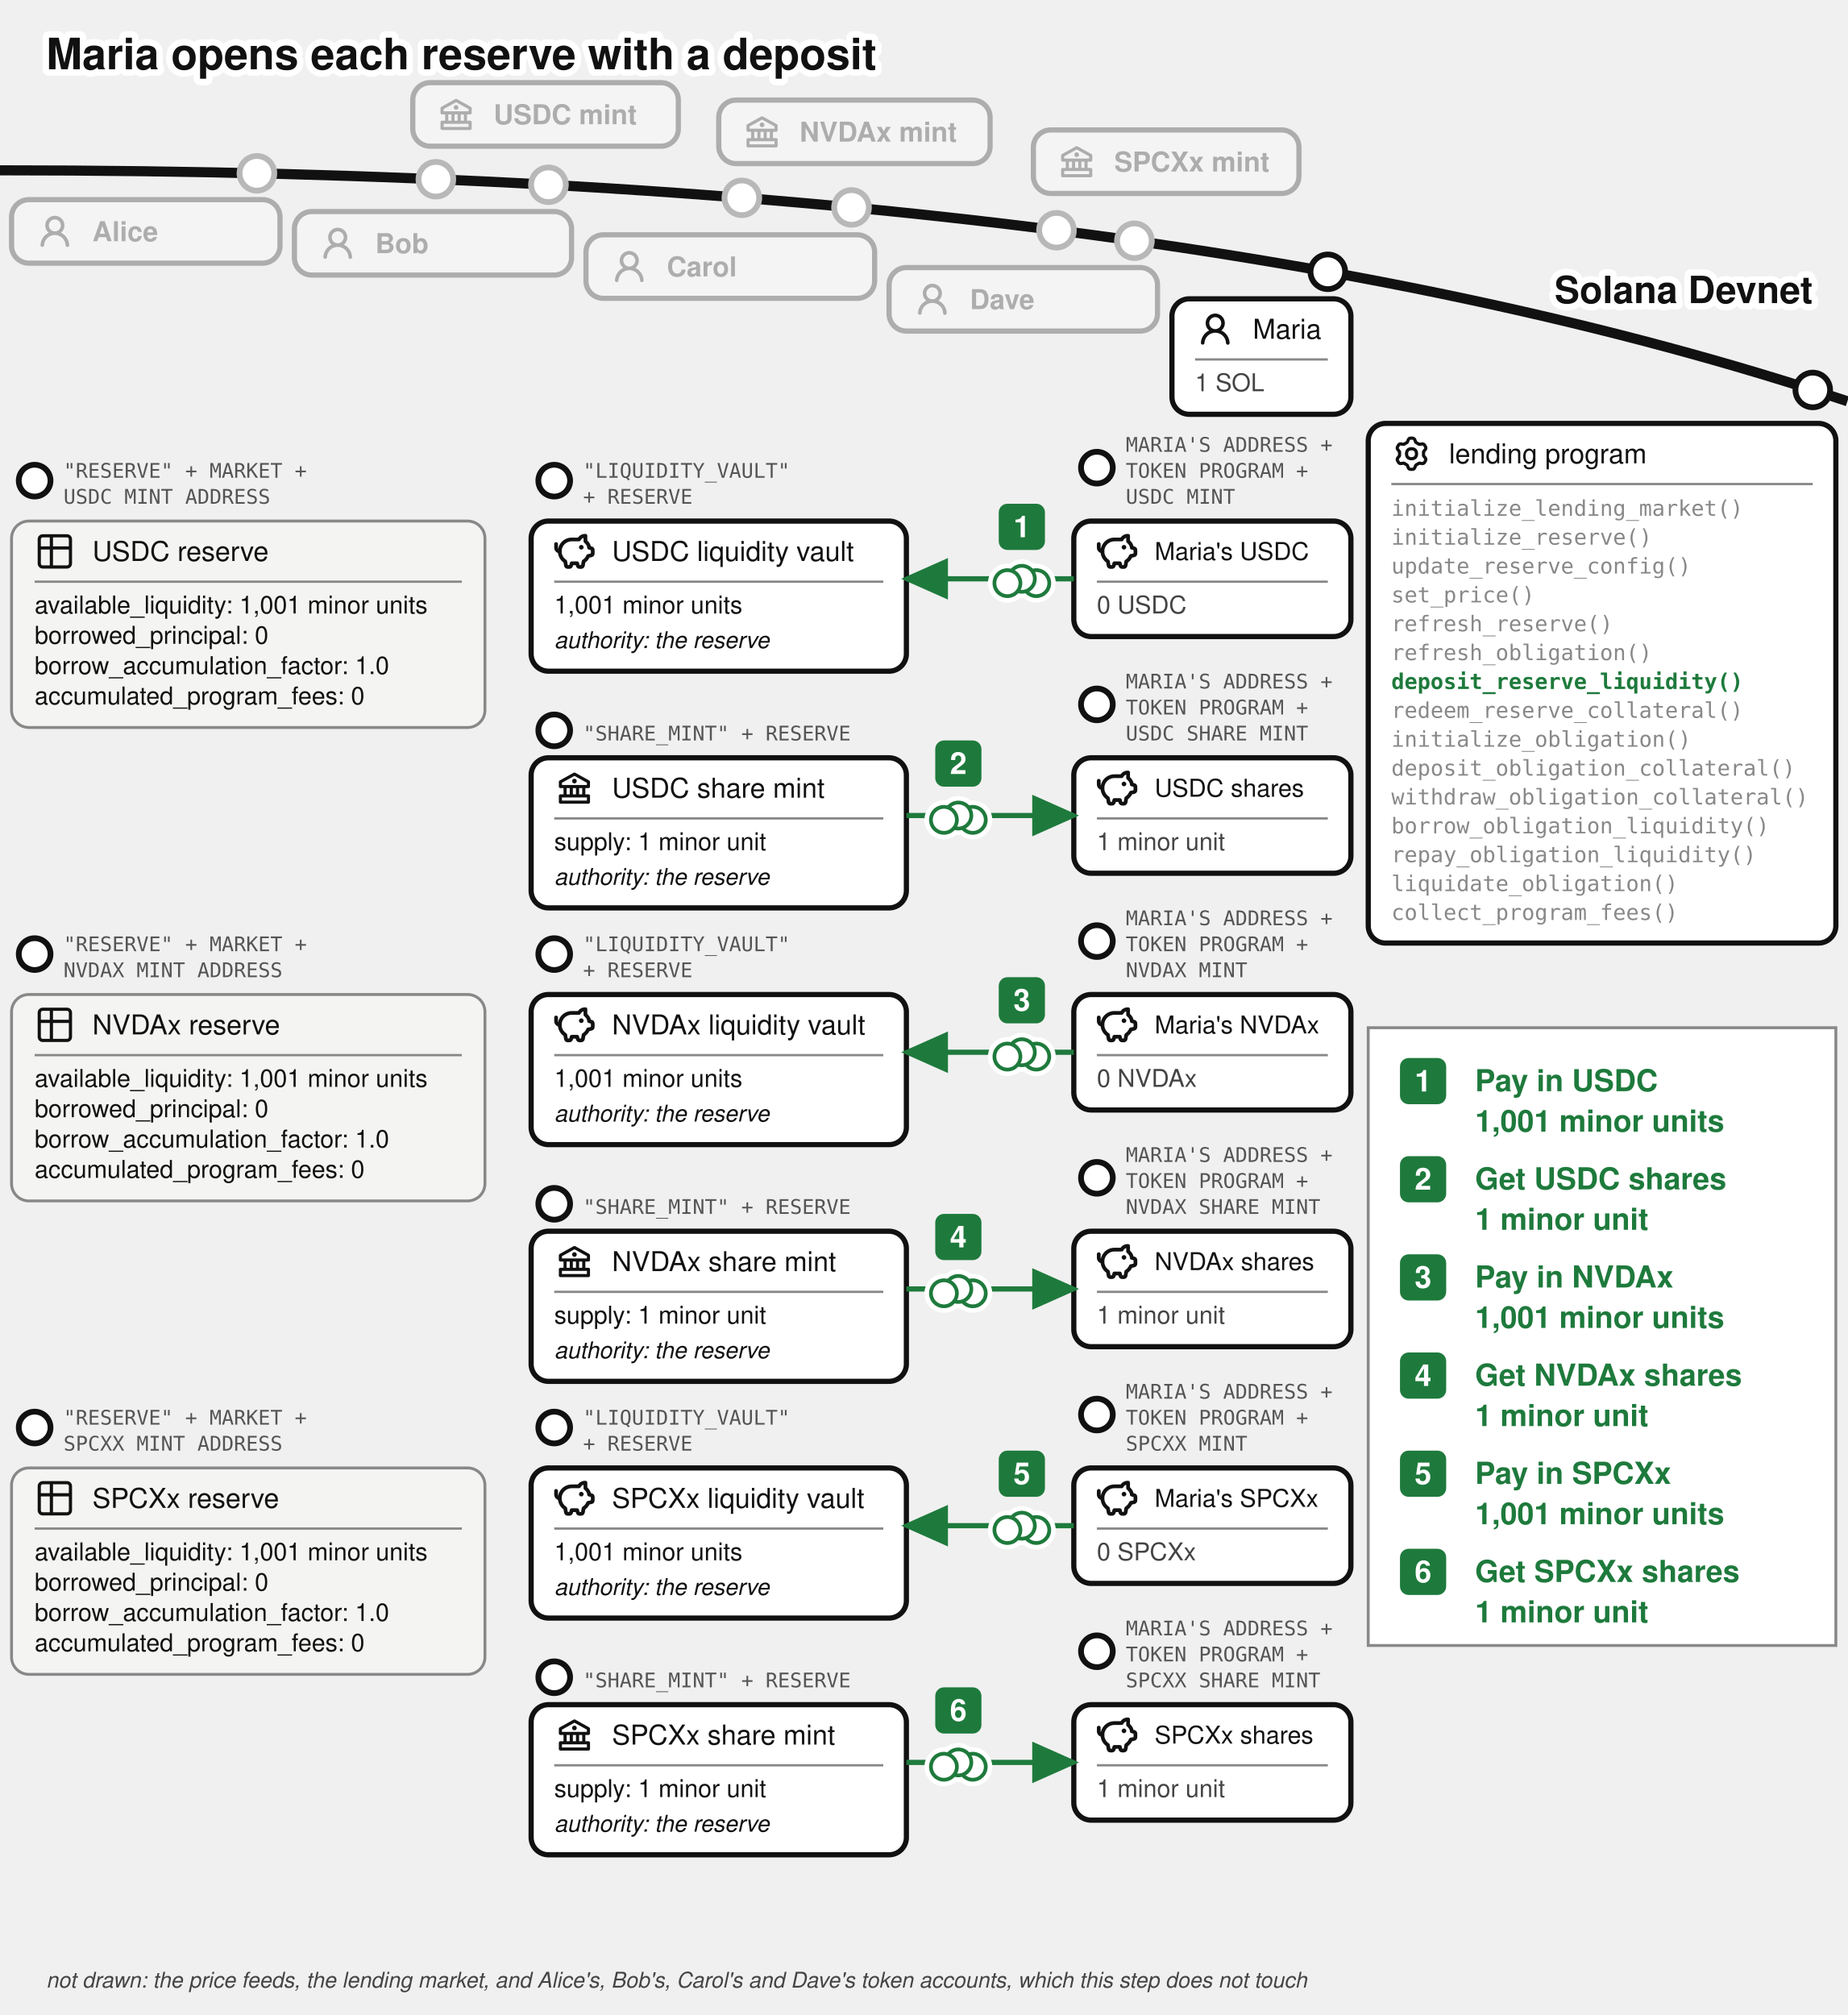
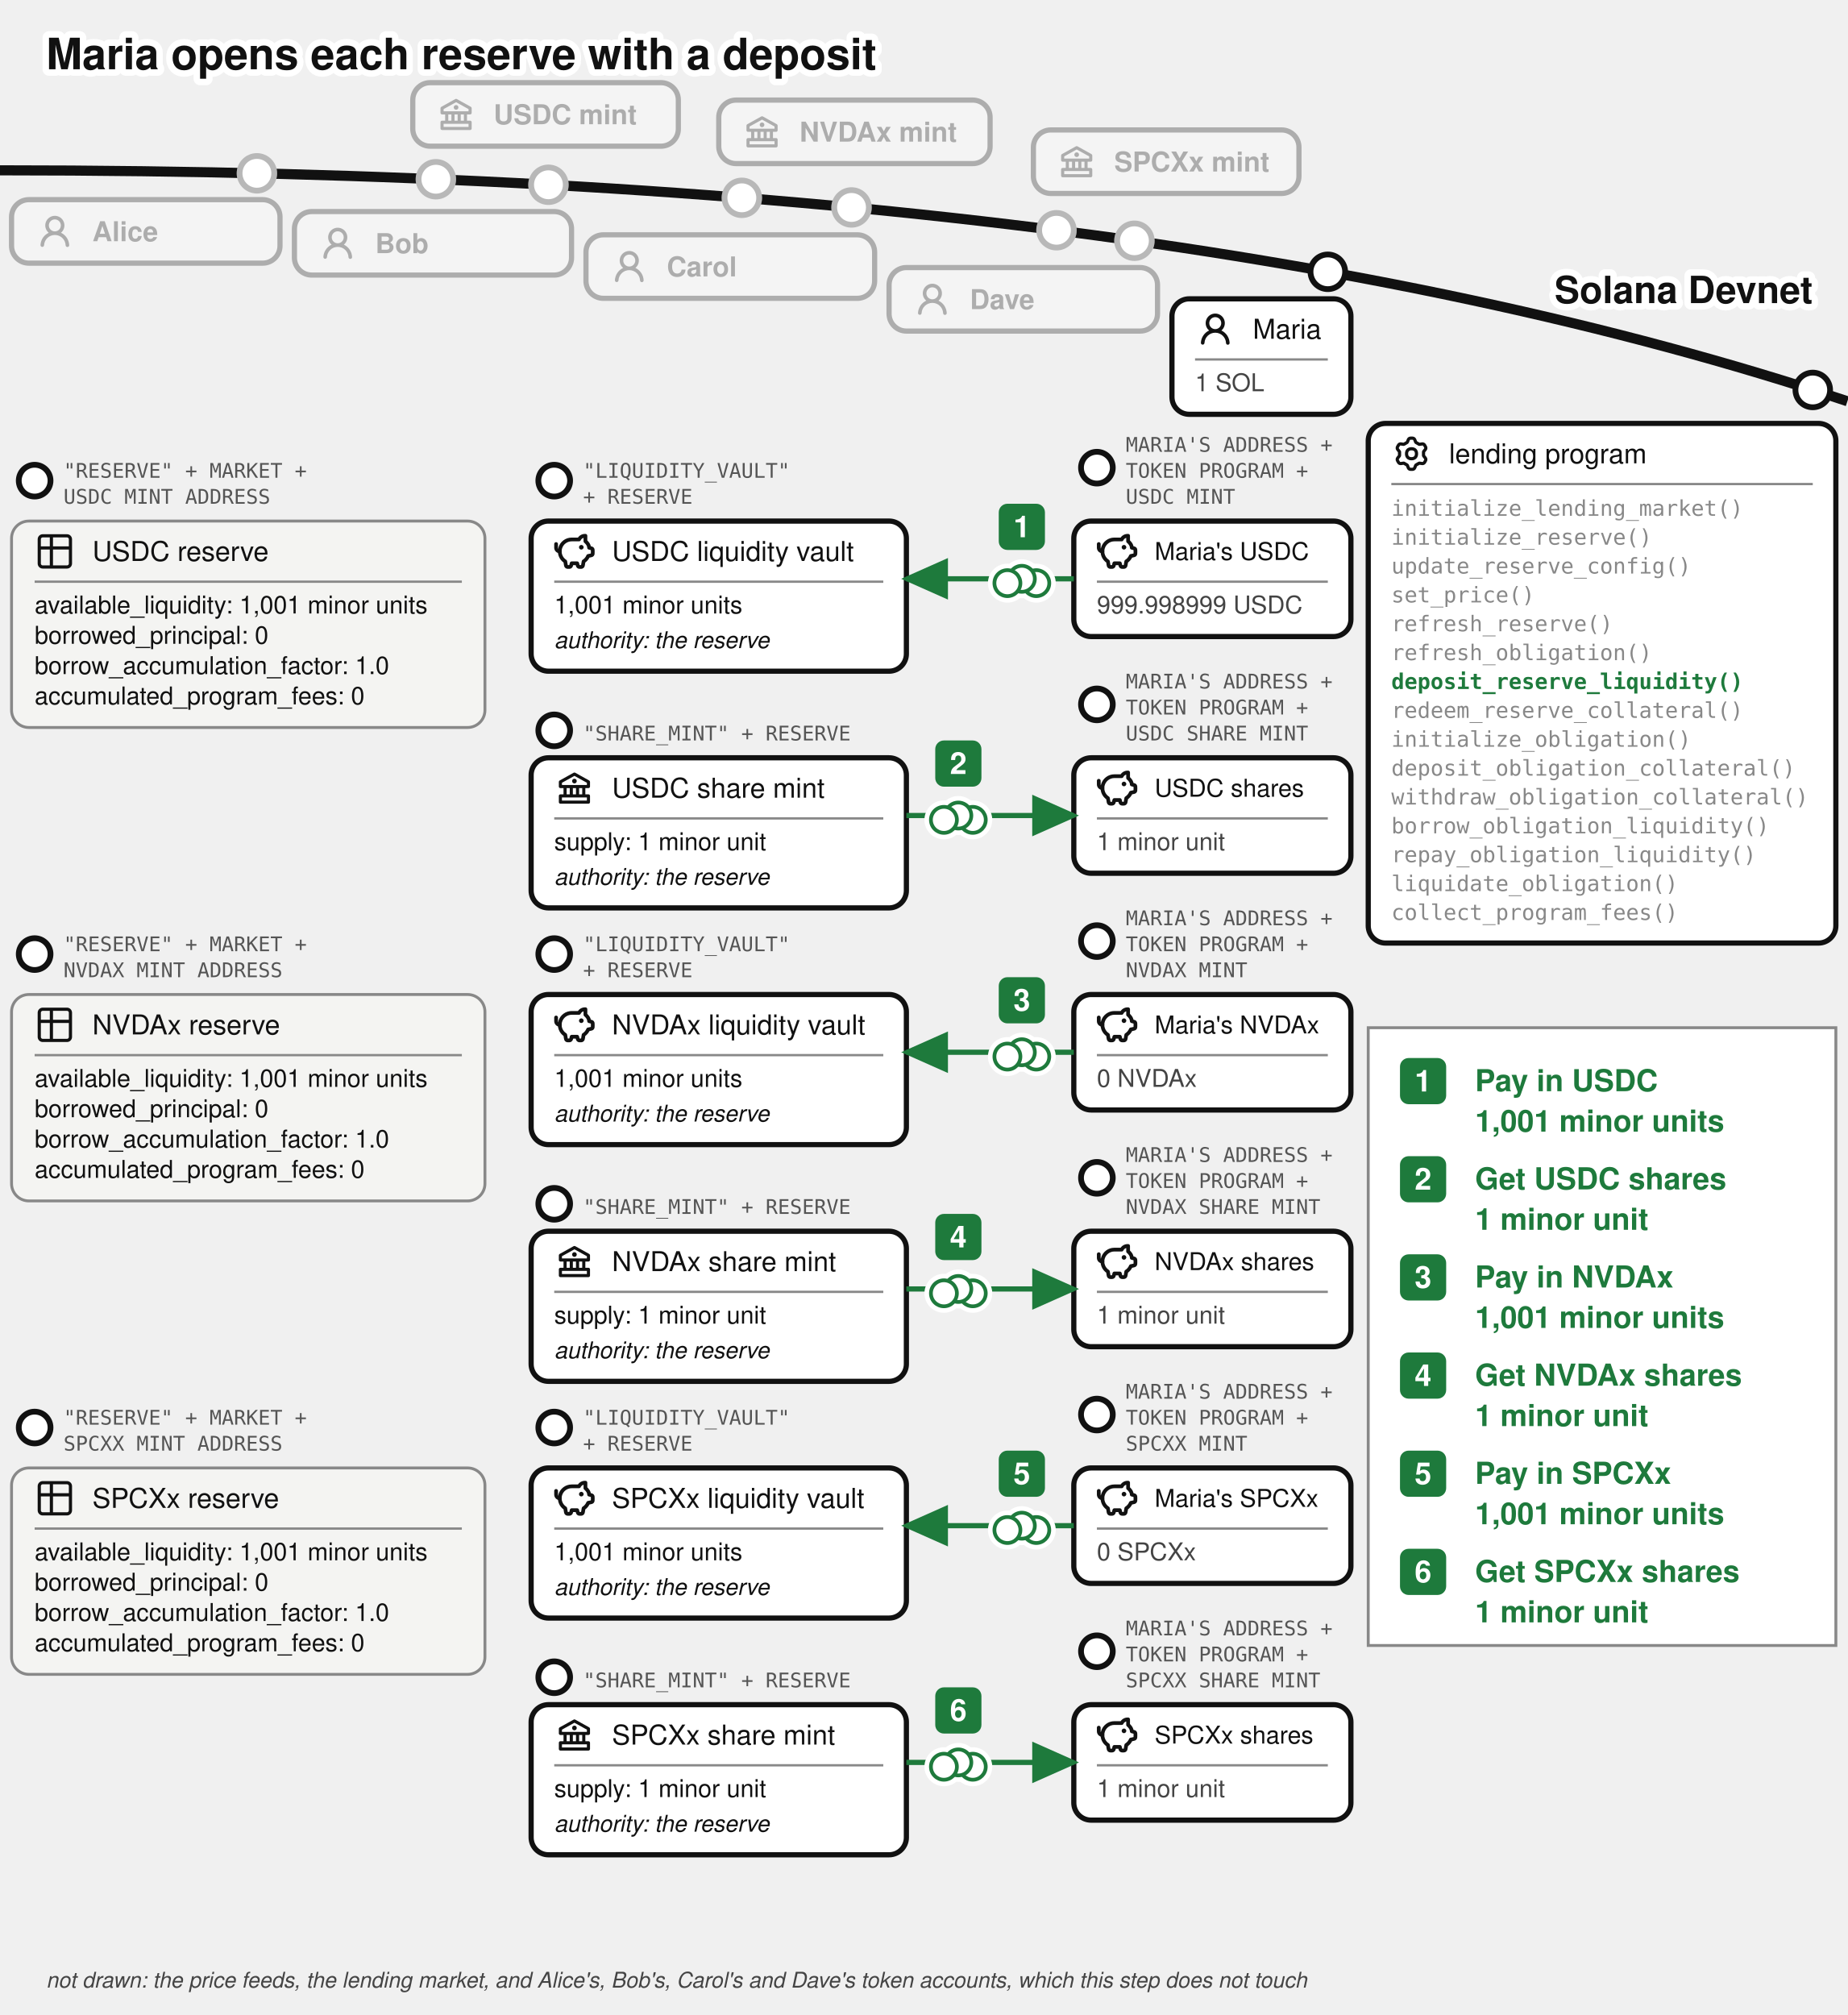
<svg xmlns="http://www.w3.org/2000/svg" viewBox="0 0 640 698" font-family="'Denim INK', Helvetica, Arial, sans-serif" fill="#111">
  <text stroke="#fff" stroke-width="4.5" paint-order="stroke" stroke-linejoin="round" x="16" y="24" font-size="15" font-weight="bold">Maria opens each reserve with a deposit</text>
  <g transform="translate(0,26)">
    <defs>
      <marker id="lend-open-arr" markerWidth="9" markerHeight="8" refX="8" refY="4" orient="auto">
        <path d="M0,0 L9,4 L0,8 z" fill="#1e7a3c" />
      </marker>
    </defs>
    <path d="M 0,33 Q 400,33 640,113" fill="none" stroke="#111" stroke-width="3.5" />
    <text stroke="#fff" stroke-width="4.5" paint-order="stroke" stroke-linejoin="round" x="628" y="79" font-size="13" font-weight="bold" text-anchor="end">Solana Devnet</text>
    <circle cx="151" cy="36.088" r="7" fill="#fff" />
    <g opacity="0.3">
      <circle cx="151" cy="36.088" r="6" fill="#fff" stroke="#111" stroke-width="2" />
      <rect x="143" y="2.638" width="92" height="22" rx="6" fill="#fff" stroke="#111" stroke-width="1.8" />
      <g transform="translate(151,6.63815)">
        <g transform="translate(0.52,0.519) scale(0.54)" fill="#111">
          <path d="m21.49 7.13l-9-5a.99.99 0 0 0-.97 0l-9.01 5C2.19 7.31 2 7.64 2 8v3c0 .55.45 1 1 1h2v4H3c-.55 0-1 .45-1 1v4c0 .55.45 1 1 1h18c.55 0 1-.45 1-1v-4c0-.55-.45-1-1-1h-2v-4h2c.55 0 1-.45 1-1V8a1 1 0 0 0-.51-.87M7 12h2v4H7zm6 0v4h-2v-4zm7 6v2H4v-2zm-3-2h-2v-4h2zm3-6H4V8.59l8-4.44l8 4.44z" />
          <path d="M12 6a1.5 1.5 0 1 0 0 3a1.5 1.5 0 1 0 0-3" />
        </g>
      </g>
      <text x="171" y="17.038" font-size="9.5" font-weight="bold">USDC mint</text>
    </g>
    <circle cx="257" cy="42.526" r="7" fill="#fff" />
    <g opacity="0.3">
      <circle cx="257" cy="42.526" r="6" fill="#fff" stroke="#111" stroke-width="2" />
      <rect x="249" y="8.668" width="94" height="22" rx="6" fill="#fff" stroke="#111" stroke-width="1.8" />
      <g transform="translate(257,12.6683)">
        <g transform="translate(0.52,0.519) scale(0.54)" fill="#111">
          <path d="m21.49 7.13l-9-5a.99.99 0 0 0-.97 0l-9.01 5C2.19 7.31 2 7.64 2 8v3c0 .55.45 1 1 1h2v4H3c-.55 0-1 .45-1 1v4c0 .55.45 1 1 1h18c.55 0 1-.45 1-1v-4c0-.55-.45-1-1-1h-2v-4h2c.55 0 1-.45 1-1V8a1 1 0 0 0-.51-.87M7 12h2v4H7zm6 0v4h-2v-4zm7 6v2H4v-2zm-3-2h-2v-4h2zm3-6H4V8.59l8-4.44l8 4.44z" />
          <path d="M12 6a1.5 1.5 0 1 0 0 3a1.5 1.5 0 1 0 0-3" />
        </g>
      </g>
      <text x="277" y="23.068" font-size="9.5" font-weight="bold">NVDAx mint</text>
    </g>
    <circle cx="366" cy="53.759" r="7" fill="#fff" />
    <g opacity="0.3">
      <circle cx="366" cy="53.759" r="6" fill="#fff" stroke="#111" stroke-width="2" />
      <rect x="358" y="19.015" width="92" height="22" rx="6" fill="#fff" stroke="#111" stroke-width="1.8" />
      <g transform="translate(366,23.0155)">
        <g transform="translate(0.52,0.519) scale(0.54)" fill="#111">
          <path d="m21.49 7.13l-9-5a.99.99 0 0 0-.97 0l-9.01 5C2.19 7.31 2 7.64 2 8v3c0 .55.45 1 1 1h2v4H3c-.55 0-1 .45-1 1v4c0 .55.45 1 1 1h18c.55 0 1-.45 1-1v-4c0-.55-.45-1-1-1h-2v-4h2c.55 0 1-.45 1-1V8a1 1 0 0 0-.51-.87M7 12h2v4H7zm6 0v4h-2v-4zm7 6v2H4v-2zm-3-2h-2v-4h2zm3-6H4V8.59l8-4.44l8 4.44z" />
          <path d="M12 6a1.5 1.5 0 1 0 0 3a1.5 1.5 0 1 0 0-3" />
        </g>
      </g>
      <text x="386" y="33.416" font-size="9.5" font-weight="bold">SPCXx mint</text>
    </g>
    <circle cx="89" cy="34.037" r="7" fill="#fff" />
    <g opacity="0.3">
      <circle cx="89" cy="34.037" r="6" fill="#fff" stroke="#111" stroke-width="2" />
      <rect x="4" y="43.16" width="93" height="22" rx="6" fill="#fff" stroke="#111" stroke-width="1.8" />
      <g transform="translate(12,47.1597)">
        <g transform="translate(0.36,0.767) scale(0.8301)" fill="#111">
          <path d="M10.561 8.073a6 6 0 0 1 3.432 5.142a.75.75 0 1 1-1.498.07a4.5 4.5 0 0 0-8.99 0a.75.75 0 0 1-1.498-.07a6 6 0 0 1 3.431-5.142a3.999 3.999 0 1 1 5.123 0M10.5 5a2.5 2.5 0 1 0-5 0a2.5 2.5 0 0 0 5 0" />
        </g>
      </g>
      <text x="32" y="57.56" font-size="9.5" font-weight="bold">Alice</text>
    </g>
    <circle cx="190" cy="38" r="7" fill="#fff" />
    <g opacity="0.3">
      <circle cx="190" cy="38" r="6" fill="#fff" stroke="#111" stroke-width="2" />
      <rect x="102" y="47.282" width="96" height="22" rx="6" fill="#fff" stroke="#111" stroke-width="1.8" />
      <g transform="translate(110,51.2821)">
        <g transform="translate(0.36,0.767) scale(0.8301)" fill="#111">
          <path d="M10.561 8.073a6 6 0 0 1 3.432 5.142a.75.75 0 1 1-1.498.07a4.5 4.5 0 0 0-8.99 0a.75.75 0 0 1-1.498-.07a6 6 0 0 1 3.431-5.142a3.999 3.999 0 1 1 5.123 0M10.5 5a2.5 2.5 0 1 0-5 0a2.5 2.5 0 0 0 5 0" />
        </g>
      </g>
      <text x="130" y="61.682" font-size="9.5" font-weight="bold">Bob</text>
    </g>
    <circle cx="295" cy="45.857" r="7" fill="#fff" />
    <g opacity="0.3">
      <circle cx="295" cy="45.857" r="6" fill="#fff" stroke="#111" stroke-width="2" />
      <rect x="203" y="55.34" width="100" height="22" rx="6" fill="#fff" stroke="#111" stroke-width="1.8" />
      <g transform="translate(211,59.34)">
        <g transform="translate(0.36,0.767) scale(0.8301)" fill="#111">
          <path d="M10.561 8.073a6 6 0 0 1 3.432 5.142a.75.75 0 1 1-1.498.07a4.5 4.5 0 0 0-8.99 0a.75.75 0 0 1-1.498-.07a6 6 0 0 1 3.431-5.142a3.999 3.999 0 1 1 5.123 0M10.5 5a2.5 2.5 0 1 0-5 0a2.5 2.5 0 0 0 5 0" />
        </g>
      </g>
      <text x="231" y="69.74" font-size="9.5" font-weight="bold">Carol</text>
    </g>
    <circle cx="393" cy="57.398" r="7" fill="#fff" />
    <g opacity="0.3">
      <circle cx="393" cy="57.398" r="6" fill="#fff" stroke="#111" stroke-width="2" />
      <rect x="308" y="66.683" width="93" height="22" rx="6" fill="#fff" stroke="#111" stroke-width="1.8" />
      <g transform="translate(316,70.6825)">
        <g transform="translate(0.36,0.767) scale(0.8301)" fill="#111">
          <path d="M10.561 8.073a6 6 0 0 1 3.432 5.142a.75.75 0 1 1-1.498.07a4.5 4.5 0 0 0-8.99 0a.75.75 0 0 1-1.498-.07a6 6 0 0 1 3.431-5.142a3.999 3.999 0 1 1 5.123 0M10.5 5a2.5 2.5 0 1 0-5 0a2.5 2.5 0 0 0 5 0" />
        </g>
      </g>
      <text x="336" y="81.082" font-size="9.5" font-weight="bold">Dave</text>
    </g>
    <g>
      <circle cx="460" cy="68.153" r="6" fill="#fff" stroke="#111" stroke-width="2" />
      <rect x="406" y="77.515" width="62" height="40" rx="6" fill="#fff" stroke="#111" stroke-width="1.8" />
      <g transform="translate(414,81.0152)">
        <g transform="translate(0.36,0.767) scale(0.8301)" fill="#111">
          <path d="M10.561 8.073a6 6 0 0 1 3.432 5.142a.75.75 0 1 1-1.498.07a4.5 4.5 0 0 0-8.99 0a.75.75 0 0 1-1.498-.07a6 6 0 0 1 3.431-5.142a3.999 3.999 0 1 1 5.123 0M10.5 5a2.5 2.5 0 1 0-5 0a2.5 2.5 0 0 0 5 0" />
        </g>
      </g>
      <text x="434" y="91.34" font-size="9.5">Maria</text>
      <line x1="414" y1="98.515" x2="460" y2="98.515" stroke="#888" stroke-width="0.8" />
      <text x="414" y="109.515" font-size="8.5" fill="#444">1 SOL</text>
    </g>
    <g>
      <circle cx="628" cy="109.082" r="6" fill="#fff" stroke="#111" stroke-width="2" />
      <rect x="474" y="120.676" width="162" height="180" rx="6" fill="#fff" stroke="#111" stroke-width="1.8" />
      <g transform="translate(482,124.176)">
        <g transform="translate(0.951,0.952) scale(0.864)" fill="none" stroke="#111" stroke-linecap="round" stroke-linejoin="round" stroke-width="1.28">
          <path d="M11.808 7.727c0 .05.017.1.048.14l.667.84a.96.96 0 0 1 .082 1.08l-.392.676a.96.96 0 0 1-.975.47l-1.063-.16a.23.23 0 0 0-.145.027l-1.26.727a.23.23 0 0 0-.096.112l-.392 1a.96.96 0 0 1-.893.611h-.782a.96.96 0 0 1-.893-.61l-.392-1a.23.23 0 0 0-.096-.113L3.967 10.8a.23.23 0 0 0-.145-.028l-1.063.162a.96.96 0 0 1-.976-.47l-.39-.677a.96.96 0 0 1 .08-1.08l.67-.84a.22.22 0 0 0 .05-.14V6.273c0-.05-.018-.1-.05-.14l-.67-.84a.96.96 0 0 1-.08-1.08l.39-.676a.96.96 0 0 1 .976-.47l1.06.16a.23.23 0 0 0 .145-.027l1.262-.73a.23.23 0 0 0 .096-.113l.394-.996A.96.96 0 0 1 6.61.75h.784a.96.96 0 0 1 .893.61l.392.997q.028.075.096.116l1.26.727a.23.23 0 0 0 .145.028l1.062-.162a.96.96 0 0 1 .976.47l.391.677a.96.96 0 0 1-.081 1.08l-.67.84a.22.22 0 0 0-.049.14v1.454Z" />
          <path d="M7 8.996c1.277 0 1.996-.719 1.996-1.996S8.277 5.004 7 5.004S5.004 5.723 5.004 7S5.723 8.996 7 8.996" />
        </g>
      </g>
      <text x="502" y="134.501" font-size="9.5">lending program</text>
      <line x1="482" y1="141.676" x2="628" y2="141.676" stroke="#888" stroke-width="0.8" />
      <text x="482" y="152.676" font-size="7.5" font-family="'DejaVu Sans Mono', Menlo, monospace" fill="#888">initialize_lending_market()</text>
      <text x="482" y="162.676" font-size="7.5" font-family="'DejaVu Sans Mono', Menlo, monospace" fill="#888">initialize_reserve()</text>
      <text x="482" y="172.676" font-size="7.5" font-family="'DejaVu Sans Mono', Menlo, monospace" fill="#888">update_reserve_config()</text>
      <text x="482" y="182.676" font-size="7.5" font-family="'DejaVu Sans Mono', Menlo, monospace" fill="#888">set_price()</text>
      <text x="482" y="192.676" font-size="7.5" font-family="'DejaVu Sans Mono', Menlo, monospace" fill="#888">refresh_reserve()</text>
      <text x="482" y="202.676" font-size="7.5" font-family="'DejaVu Sans Mono', Menlo, monospace" fill="#888">refresh_obligation()</text>
      <text x="482" y="212.676" font-size="7.5" font-family="'DejaVu Sans Mono', Menlo, monospace" font-weight="bold" fill="#1e7a3c">deposit_reserve_liquidity()</text>
      <text x="482" y="222.676" font-size="7.5" font-family="'DejaVu Sans Mono', Menlo, monospace" fill="#888">redeem_reserve_collateral()</text>
      <text x="482" y="232.676" font-size="7.5" font-family="'DejaVu Sans Mono', Menlo, monospace" fill="#888">initialize_obligation()</text>
      <text x="482" y="242.676" font-size="7.5" font-family="'DejaVu Sans Mono', Menlo, monospace" fill="#888">deposit_obligation_collateral()</text>
      <text x="482" y="252.676" font-size="7.5" font-family="'DejaVu Sans Mono', Menlo, monospace" fill="#888">withdraw_obligation_collateral()</text>
      <text x="482" y="262.676" font-size="7.5" font-family="'DejaVu Sans Mono', Menlo, monospace" fill="#888">borrow_obligation_liquidity()</text>
      <text x="482" y="272.676" font-size="7.5" font-family="'DejaVu Sans Mono', Menlo, monospace" fill="#888">repay_obligation_liquidity()</text>
      <text x="482" y="282.676" font-size="7.5" font-family="'DejaVu Sans Mono', Menlo, monospace" fill="#888">liquidate_obligation()</text>
      <text x="482" y="292.676" font-size="7.5" font-family="'DejaVu Sans Mono', Menlo, monospace" fill="#888">collect_program_fees()</text>
    </g>
    <g>
      <circle cx="380" cy="136" r="5.5" fill="#fff" stroke="#111" stroke-width="2" />
      <text x="390" y="130.5" font-size="7" font-family="'DejaVu Sans Mono', monospace" fill="#555">MARIA'S ADDRESS +</text>
      <text x="390" y="139.5" font-size="7" font-family="'DejaVu Sans Mono', monospace" fill="#555">TOKEN PROGRAM +</text>
      <text x="390" y="148.5" font-size="7" font-family="'DejaVu Sans Mono', monospace" fill="#555">USDC MINT</text>
      <rect x="372" y="154.5" width="96" height="40" rx="6" fill="#fff" stroke="#111" stroke-width="1.8" />
      <g transform="translate(380,158)">
        <g transform="translate(-0.624,-0.624) scale(0.6353)" fill="none" stroke="#111" stroke-linecap="round" stroke-linejoin="round" stroke-width="2.047">
          <path d="M14.5 5.5h-4A6.5 6.5 0 0 0 7 17.478l.288 1.738c.07.423.105.635.202.798a1 1 0 0 0 .49.416c.178.07.392.07.822.07c.397 0 .596 0 .764-.062a1 1 0 0 0 .479-.374c.1-.148.15-.34.246-.727l.209-.837h3l.21.837c.096.386.144.58.245.727a1 1 0 0 0 .479.374c.168.062.367.062.764.062c.43 0 .644 0 .821-.07a1 1 0 0 0 .49-.416c.098-.163.133-.375.203-.798L17 17.478a6.5 6.5 0 0 0 2.502-2.978l.89-.178c.77-.154 1.155-.231 1.381-.508c.227-.276.227-.669.227-1.453v-.3c0-.75 0-1.124-.212-1.396c-.212-.27-.575-.362-1.303-.544L20 10c0-1.5-1.167-2.833-2-3.5v-3h-.264c-1.37 0-2.623.774-3.236 2" />
          <path d="M15.875 9.75h-.125m.25 0a.25.25 0 1 1-.5 0a.25.25 0 0 1 .5 0M2 8v2a2 2 0 0 0 2 2" />
        </g>
      </g>
      <text x="400" y="167.975" font-size="8.5">Maria's USDC</text>
      <line x1="380" y1="175.5" x2="460" y2="175.5" stroke="#888" stroke-width="0.8" />
-       <text x="380" y="186.5" font-size="8.5" fill="#444">0 USDC</text>
+       <text x="380" y="186.5" font-size="8.5" fill="#444">999.998999 USDC</text>
    </g>
    <g>
      <circle cx="380" cy="218" r="5.5" fill="#fff" stroke="#111" stroke-width="2" />
      <text x="390" y="212.5" font-size="7" font-family="'DejaVu Sans Mono', monospace" fill="#555">MARIA'S ADDRESS +</text>
      <text x="390" y="221.5" font-size="7" font-family="'DejaVu Sans Mono', monospace" fill="#555">TOKEN PROGRAM +</text>
      <text x="390" y="230.5" font-size="7" font-family="'DejaVu Sans Mono', monospace" fill="#555">USDC SHARE MINT</text>
      <rect x="372" y="236.5" width="96" height="40" rx="6" fill="#fff" stroke="#111" stroke-width="1.8" />
      <g transform="translate(380,240)">
        <g transform="translate(-0.624,-0.624) scale(0.6353)" fill="none" stroke="#111" stroke-linecap="round" stroke-linejoin="round" stroke-width="2.047">
          <path d="M14.5 5.5h-4A6.5 6.5 0 0 0 7 17.478l.288 1.738c.07.423.105.635.202.798a1 1 0 0 0 .49.416c.178.07.392.07.822.07c.397 0 .596 0 .764-.062a1 1 0 0 0 .479-.374c.1-.148.15-.34.246-.727l.209-.837h3l.21.837c.096.386.144.58.245.727a1 1 0 0 0 .479.374c.168.062.367.062.764.062c.43 0 .644 0 .821-.07a1 1 0 0 0 .49-.416c.098-.163.133-.375.203-.798L17 17.478a6.5 6.5 0 0 0 2.502-2.978l.89-.178c.77-.154 1.155-.231 1.381-.508c.227-.276.227-.669.227-1.453v-.3c0-.75 0-1.124-.212-1.396c-.212-.27-.575-.362-1.303-.544L20 10c0-1.5-1.167-2.833-2-3.5v-3h-.264c-1.37 0-2.623.774-3.236 2" />
          <path d="M15.875 9.75h-.125m.25 0a.25.25 0 1 1-.5 0a.25.25 0 0 1 .5 0M2 8v2a2 2 0 0 0 2 2" />
        </g>
      </g>
      <text x="400" y="249.975" font-size="8.5">USDC shares</text>
      <line x1="380" y1="257.5" x2="460" y2="257.5" stroke="#888" stroke-width="0.8" />
      <text x="380" y="268.5" font-size="8.5" fill="#444">1 minor unit</text>
    </g>
    <g>
      <circle cx="12" cy="140.5" r="5.5" fill="#fff" stroke="#111" stroke-width="2" />
      <text x="22" y="139.5" font-size="7" font-family="'DejaVu Sans Mono', monospace" fill="#555">"RESERVE" + MARKET +</text>
      <text x="22" y="148.5" font-size="7" font-family="'DejaVu Sans Mono', monospace" fill="#555">USDC MINT ADDRESS</text>
      <rect x="4" y="154.5" width="164" height="71.5" rx="6" fill="#f4f4f2" stroke="#888" />
      <g transform="translate(12,158)">
        <g transform="translate(-0.195,-0.195) scale(0.6)" fill="none" stroke="#111" stroke-linecap="round" stroke-linejoin="round" stroke-width="1.843">
          <path d="M3 5a2 2 0 0 1 2-2h14a2 2 0 0 1 2 2v14a2 2 0 0 1-2 2H5a2 2 0 0 1-2-2zm0 5h18M10 3v18" />
        </g>
      </g>
      <text x="32" y="168.325" font-size="9.5">USDC reserve</text>
      <line x1="12" y1="175.5" x2="160" y2="175.5" stroke="#888" stroke-width="0.8" />
      <text x="12" y="186.5" font-size="8.5">available_liquidity: 1,001 minor units</text>
      <text x="12" y="197" font-size="8.5">borrowed_principal: 0</text>
      <text x="12" y="207.5" font-size="8.5">borrow_accumulation_factor: 1.0</text>
      <text x="12" y="218" font-size="8.5">accumulated_program_fees: 0</text>
    </g>
    <g>
      <circle cx="192" cy="140.5" r="5.5" fill="#fff" stroke="#111" stroke-width="2" />
      <text x="202" y="139.5" font-size="7" font-family="'DejaVu Sans Mono', monospace" fill="#555">"LIQUIDITY_VAULT"</text>
      <text x="202" y="148.5" font-size="7" font-family="'DejaVu Sans Mono', monospace" fill="#555">+ RESERVE</text>
      <rect x="184" y="154.5" width="130" height="52" rx="6" fill="#fff" stroke="#111" stroke-width="1.8" />
      <g transform="translate(192,158)">
        <g transform="translate(-0.624,-0.624) scale(0.6353)" fill="none" stroke="#111" stroke-linecap="round" stroke-linejoin="round" stroke-width="2.047">
          <path d="M14.5 5.5h-4A6.5 6.5 0 0 0 7 17.478l.288 1.738c.07.423.105.635.202.798a1 1 0 0 0 .49.416c.178.07.392.07.822.07c.397 0 .596 0 .764-.062a1 1 0 0 0 .479-.374c.1-.148.15-.34.246-.727l.209-.837h3l.21.837c.096.386.144.58.245.727a1 1 0 0 0 .479.374c.168.062.367.062.764.062c.43 0 .644 0 .821-.07a1 1 0 0 0 .49-.416c.098-.163.133-.375.203-.798L17 17.478a6.5 6.5 0 0 0 2.502-2.978l.89-.178c.77-.154 1.155-.231 1.381-.508c.227-.276.227-.669.227-1.453v-.3c0-.75 0-1.124-.212-1.396c-.212-.27-.575-.362-1.303-.544L20 10c0-1.5-1.167-2.833-2-3.5v-3h-.264c-1.37 0-2.623.774-3.236 2" />
          <path d="M15.875 9.75h-.125m.25 0a.25.25 0 1 1-.5 0a.25.25 0 0 1 .5 0M2 8v2a2 2 0 0 0 2 2" />
        </g>
      </g>
      <text x="212" y="168.325" font-size="9.5">USDC liquidity vault</text>
      <line x1="192" y1="175.5" x2="306" y2="175.5" stroke="#888" stroke-width="0.8" />
      <text x="192" y="186.5" font-size="8.5">1,001 minor units</text>
      <text x="192" y="198.5" font-size="8" font-style="italic">authority: the reserve</text>
    </g>
    <g>
      <circle cx="192" cy="227" r="5.5" fill="#fff" stroke="#111" stroke-width="2" />
      <text x="202" y="230.5" font-size="7" font-family="'DejaVu Sans Mono', monospace" fill="#555">"SHARE_MINT" + RESERVE</text>
      <rect x="184" y="236.5" width="130" height="52" rx="6" fill="#fff" stroke="#111" stroke-width="1.8" />
      <g transform="translate(192,240)">
        <g transform="translate(0.52,0.519) scale(0.54)" fill="#111">
          <path d="m21.49 7.13l-9-5a.99.99 0 0 0-.97 0l-9.01 5C2.19 7.31 2 7.64 2 8v3c0 .55.45 1 1 1h2v4H3c-.55 0-1 .45-1 1v4c0 .55.45 1 1 1h18c.55 0 1-.45 1-1v-4c0-.55-.45-1-1-1h-2v-4h2c.55 0 1-.45 1-1V8a1 1 0 0 0-.51-.87M7 12h2v4H7zm6 0v4h-2v-4zm7 6v2H4v-2zm-3-2h-2v-4h2zm3-6H4V8.59l8-4.44l8 4.44z" />
          <path d="M12 6a1.5 1.5 0 1 0 0 3a1.5 1.5 0 1 0 0-3" />
        </g>
      </g>
      <text x="212" y="250.325" font-size="9.5">USDC share mint</text>
      <line x1="192" y1="257.5" x2="306" y2="257.5" stroke="#888" stroke-width="0.8" />
      <text x="192" y="268.5" font-size="8.5">supply: 1 minor unit</text>
      <text x="192" y="280.5" font-size="8" font-style="italic">authority: the reserve</text>
    </g>
    <g>
      <circle cx="380" cy="300" r="5.5" fill="#fff" stroke="#111" stroke-width="2" />
      <text x="390" y="294.5" font-size="7" font-family="'DejaVu Sans Mono', monospace" fill="#555">MARIA'S ADDRESS +</text>
      <text x="390" y="303.5" font-size="7" font-family="'DejaVu Sans Mono', monospace" fill="#555">TOKEN PROGRAM +</text>
      <text x="390" y="312.5" font-size="7" font-family="'DejaVu Sans Mono', monospace" fill="#555">NVDAX MINT</text>
      <rect x="372" y="318.5" width="96" height="40" rx="6" fill="#fff" stroke="#111" stroke-width="1.8" />
      <g transform="translate(380,322)">
        <g transform="translate(-0.624,-0.624) scale(0.6353)" fill="none" stroke="#111" stroke-linecap="round" stroke-linejoin="round" stroke-width="2.047">
          <path d="M14.5 5.5h-4A6.5 6.5 0 0 0 7 17.478l.288 1.738c.07.423.105.635.202.798a1 1 0 0 0 .49.416c.178.07.392.07.822.07c.397 0 .596 0 .764-.062a1 1 0 0 0 .479-.374c.1-.148.15-.34.246-.727l.209-.837h3l.21.837c.096.386.144.58.245.727a1 1 0 0 0 .479.374c.168.062.367.062.764.062c.43 0 .644 0 .821-.07a1 1 0 0 0 .49-.416c.098-.163.133-.375.203-.798L17 17.478a6.5 6.5 0 0 0 2.502-2.978l.89-.178c.77-.154 1.155-.231 1.381-.508c.227-.276.227-.669.227-1.453v-.3c0-.75 0-1.124-.212-1.396c-.212-.27-.575-.362-1.303-.544L20 10c0-1.5-1.167-2.833-2-3.5v-3h-.264c-1.37 0-2.623.774-3.236 2" />
          <path d="M15.875 9.75h-.125m.25 0a.25.25 0 1 1-.5 0a.25.25 0 0 1 .5 0M2 8v2a2 2 0 0 0 2 2" />
        </g>
      </g>
      <text x="400" y="331.975" font-size="8.5">Maria's NVDAx</text>
      <line x1="380" y1="339.5" x2="460" y2="339.5" stroke="#888" stroke-width="0.8" />
      <text x="380" y="350.5" font-size="8.5" fill="#444">0 NVDAx</text>
    </g>
    <g>
      <circle cx="380" cy="382" r="5.5" fill="#fff" stroke="#111" stroke-width="2" />
      <text x="390" y="376.5" font-size="7" font-family="'DejaVu Sans Mono', monospace" fill="#555">MARIA'S ADDRESS +</text>
      <text x="390" y="385.5" font-size="7" font-family="'DejaVu Sans Mono', monospace" fill="#555">TOKEN PROGRAM +</text>
      <text x="390" y="394.5" font-size="7" font-family="'DejaVu Sans Mono', monospace" fill="#555">NVDAX SHARE MINT</text>
      <rect x="372" y="400.5" width="96" height="40" rx="6" fill="#fff" stroke="#111" stroke-width="1.8" />
      <g transform="translate(380,404)">
        <g transform="translate(-0.624,-0.624) scale(0.6353)" fill="none" stroke="#111" stroke-linecap="round" stroke-linejoin="round" stroke-width="2.047">
          <path d="M14.5 5.5h-4A6.5 6.5 0 0 0 7 17.478l.288 1.738c.07.423.105.635.202.798a1 1 0 0 0 .49.416c.178.07.392.07.822.07c.397 0 .596 0 .764-.062a1 1 0 0 0 .479-.374c.1-.148.15-.34.246-.727l.209-.837h3l.21.837c.096.386.144.58.245.727a1 1 0 0 0 .479.374c.168.062.367.062.764.062c.43 0 .644 0 .821-.07a1 1 0 0 0 .49-.416c.098-.163.133-.375.203-.798L17 17.478a6.5 6.5 0 0 0 2.502-2.978l.89-.178c.77-.154 1.155-.231 1.381-.508c.227-.276.227-.669.227-1.453v-.3c0-.75 0-1.124-.212-1.396c-.212-.27-.575-.362-1.303-.544L20 10c0-1.5-1.167-2.833-2-3.5v-3h-.264c-1.37 0-2.623.774-3.236 2" />
          <path d="M15.875 9.75h-.125m.25 0a.25.25 0 1 1-.5 0a.25.25 0 0 1 .5 0M2 8v2a2 2 0 0 0 2 2" />
        </g>
      </g>
      <text x="400" y="413.975" font-size="8.5">NVDAx shares</text>
      <line x1="380" y1="421.5" x2="460" y2="421.5" stroke="#888" stroke-width="0.8" />
      <text x="380" y="432.5" font-size="8.5" fill="#444">1 minor unit</text>
    </g>
    <g>
      <circle cx="12" cy="304.5" r="5.5" fill="#fff" stroke="#111" stroke-width="2" />
      <text x="22" y="303.5" font-size="7" font-family="'DejaVu Sans Mono', monospace" fill="#555">"RESERVE" + MARKET +</text>
      <text x="22" y="312.5" font-size="7" font-family="'DejaVu Sans Mono', monospace" fill="#555">NVDAX MINT ADDRESS</text>
      <rect x="4" y="318.5" width="164" height="71.5" rx="6" fill="#f4f4f2" stroke="#888" />
      <g transform="translate(12,322)">
        <g transform="translate(-0.195,-0.195) scale(0.6)" fill="none" stroke="#111" stroke-linecap="round" stroke-linejoin="round" stroke-width="1.843">
          <path d="M3 5a2 2 0 0 1 2-2h14a2 2 0 0 1 2 2v14a2 2 0 0 1-2 2H5a2 2 0 0 1-2-2zm0 5h18M10 3v18" />
        </g>
      </g>
      <text x="32" y="332.325" font-size="9.5">NVDAx reserve</text>
      <line x1="12" y1="339.5" x2="160" y2="339.5" stroke="#888" stroke-width="0.8" />
      <text x="12" y="350.5" font-size="8.5">available_liquidity: 1,001 minor units</text>
      <text x="12" y="361" font-size="8.5">borrowed_principal: 0</text>
      <text x="12" y="371.5" font-size="8.5">borrow_accumulation_factor: 1.0</text>
      <text x="12" y="382" font-size="8.5">accumulated_program_fees: 0</text>
    </g>
    <g>
      <circle cx="192" cy="304.5" r="5.5" fill="#fff" stroke="#111" stroke-width="2" />
      <text x="202" y="303.5" font-size="7" font-family="'DejaVu Sans Mono', monospace" fill="#555">"LIQUIDITY_VAULT"</text>
      <text x="202" y="312.5" font-size="7" font-family="'DejaVu Sans Mono', monospace" fill="#555">+ RESERVE</text>
      <rect x="184" y="318.5" width="130" height="52" rx="6" fill="#fff" stroke="#111" stroke-width="1.8" />
      <g transform="translate(192,322)">
        <g transform="translate(-0.624,-0.624) scale(0.6353)" fill="none" stroke="#111" stroke-linecap="round" stroke-linejoin="round" stroke-width="2.047">
          <path d="M14.5 5.5h-4A6.5 6.5 0 0 0 7 17.478l.288 1.738c.07.423.105.635.202.798a1 1 0 0 0 .49.416c.178.07.392.07.822.07c.397 0 .596 0 .764-.062a1 1 0 0 0 .479-.374c.1-.148.15-.34.246-.727l.209-.837h3l.21.837c.096.386.144.58.245.727a1 1 0 0 0 .479.374c.168.062.367.062.764.062c.43 0 .644 0 .821-.07a1 1 0 0 0 .49-.416c.098-.163.133-.375.203-.798L17 17.478a6.5 6.5 0 0 0 2.502-2.978l.89-.178c.77-.154 1.155-.231 1.381-.508c.227-.276.227-.669.227-1.453v-.3c0-.75 0-1.124-.212-1.396c-.212-.27-.575-.362-1.303-.544L20 10c0-1.5-1.167-2.833-2-3.5v-3h-.264c-1.37 0-2.623.774-3.236 2" />
          <path d="M15.875 9.75h-.125m.25 0a.25.25 0 1 1-.5 0a.25.25 0 0 1 .5 0M2 8v2a2 2 0 0 0 2 2" />
        </g>
      </g>
      <text x="212" y="332.325" font-size="9.5">NVDAx liquidity vault</text>
      <line x1="192" y1="339.5" x2="306" y2="339.5" stroke="#888" stroke-width="0.8" />
      <text x="192" y="350.5" font-size="8.5">1,001 minor units</text>
      <text x="192" y="362.5" font-size="8" font-style="italic">authority: the reserve</text>
    </g>
    <g>
      <circle cx="192" cy="391" r="5.5" fill="#fff" stroke="#111" stroke-width="2" />
      <text x="202" y="394.5" font-size="7" font-family="'DejaVu Sans Mono', monospace" fill="#555">"SHARE_MINT" + RESERVE</text>
      <rect x="184" y="400.5" width="130" height="52" rx="6" fill="#fff" stroke="#111" stroke-width="1.8" />
      <g transform="translate(192,404)">
        <g transform="translate(0.52,0.519) scale(0.54)" fill="#111">
          <path d="m21.49 7.13l-9-5a.99.99 0 0 0-.97 0l-9.01 5C2.19 7.31 2 7.64 2 8v3c0 .55.45 1 1 1h2v4H3c-.55 0-1 .45-1 1v4c0 .55.45 1 1 1h18c.55 0 1-.45 1-1v-4c0-.55-.45-1-1-1h-2v-4h2c.55 0 1-.45 1-1V8a1 1 0 0 0-.51-.87M7 12h2v4H7zm6 0v4h-2v-4zm7 6v2H4v-2zm-3-2h-2v-4h2zm3-6H4V8.59l8-4.44l8 4.44z" />
          <path d="M12 6a1.5 1.5 0 1 0 0 3a1.5 1.5 0 1 0 0-3" />
        </g>
      </g>
      <text x="212" y="414.325" font-size="9.5">NVDAx share mint</text>
      <line x1="192" y1="421.5" x2="306" y2="421.5" stroke="#888" stroke-width="0.8" />
      <text x="192" y="432.5" font-size="8.5">supply: 1 minor unit</text>
      <text x="192" y="444.5" font-size="8" font-style="italic">authority: the reserve</text>
    </g>
    <g>
      <circle cx="380" cy="464" r="5.5" fill="#fff" stroke="#111" stroke-width="2" />
      <text x="390" y="458.5" font-size="7" font-family="'DejaVu Sans Mono', monospace" fill="#555">MARIA'S ADDRESS +</text>
      <text x="390" y="467.5" font-size="7" font-family="'DejaVu Sans Mono', monospace" fill="#555">TOKEN PROGRAM +</text>
      <text x="390" y="476.5" font-size="7" font-family="'DejaVu Sans Mono', monospace" fill="#555">SPCXX MINT</text>
      <rect x="372" y="482.5" width="96" height="40" rx="6" fill="#fff" stroke="#111" stroke-width="1.8" />
      <g transform="translate(380,486)">
        <g transform="translate(-0.624,-0.624) scale(0.6353)" fill="none" stroke="#111" stroke-linecap="round" stroke-linejoin="round" stroke-width="2.047">
          <path d="M14.5 5.5h-4A6.5 6.5 0 0 0 7 17.478l.288 1.738c.07.423.105.635.202.798a1 1 0 0 0 .49.416c.178.07.392.07.822.07c.397 0 .596 0 .764-.062a1 1 0 0 0 .479-.374c.1-.148.15-.34.246-.727l.209-.837h3l.21.837c.096.386.144.58.245.727a1 1 0 0 0 .479.374c.168.062.367.062.764.062c.43 0 .644 0 .821-.07a1 1 0 0 0 .49-.416c.098-.163.133-.375.203-.798L17 17.478a6.5 6.5 0 0 0 2.502-2.978l.89-.178c.77-.154 1.155-.231 1.381-.508c.227-.276.227-.669.227-1.453v-.3c0-.75 0-1.124-.212-1.396c-.212-.27-.575-.362-1.303-.544L20 10c0-1.5-1.167-2.833-2-3.5v-3h-.264c-1.37 0-2.623.774-3.236 2" />
          <path d="M15.875 9.75h-.125m.25 0a.25.25 0 1 1-.5 0a.25.25 0 0 1 .5 0M2 8v2a2 2 0 0 0 2 2" />
        </g>
      </g>
      <text x="400" y="495.975" font-size="8.5">Maria's SPCXx</text>
      <line x1="380" y1="503.5" x2="460" y2="503.5" stroke="#888" stroke-width="0.8" />
      <text x="380" y="514.5" font-size="8.5" fill="#444">0 SPCXx</text>
    </g>
    <g>
      <circle cx="380" cy="546" r="5.5" fill="#fff" stroke="#111" stroke-width="2" />
      <text x="390" y="540.5" font-size="7" font-family="'DejaVu Sans Mono', monospace" fill="#555">MARIA'S ADDRESS +</text>
      <text x="390" y="549.5" font-size="7" font-family="'DejaVu Sans Mono', monospace" fill="#555">TOKEN PROGRAM +</text>
      <text x="390" y="558.5" font-size="7" font-family="'DejaVu Sans Mono', monospace" fill="#555">SPCXX SHARE MINT</text>
      <rect x="372" y="564.5" width="96" height="40" rx="6" fill="#fff" stroke="#111" stroke-width="1.8" />
      <g transform="translate(380,568)">
        <g transform="translate(-0.624,-0.624) scale(0.6353)" fill="none" stroke="#111" stroke-linecap="round" stroke-linejoin="round" stroke-width="2.047">
          <path d="M14.5 5.5h-4A6.5 6.5 0 0 0 7 17.478l.288 1.738c.07.423.105.635.202.798a1 1 0 0 0 .49.416c.178.07.392.07.822.07c.397 0 .596 0 .764-.062a1 1 0 0 0 .479-.374c.1-.148.15-.34.246-.727l.209-.837h3l.21.837c.096.386.144.58.245.727a1 1 0 0 0 .479.374c.168.062.367.062.764.062c.43 0 .644 0 .821-.07a1 1 0 0 0 .49-.416c.098-.163.133-.375.203-.798L17 17.478a6.5 6.5 0 0 0 2.502-2.978l.89-.178c.77-.154 1.155-.231 1.381-.508c.227-.276.227-.669.227-1.453v-.3c0-.75 0-1.124-.212-1.396c-.212-.27-.575-.362-1.303-.544L20 10c0-1.5-1.167-2.833-2-3.5v-3h-.264c-1.37 0-2.623.774-3.236 2" />
          <path d="M15.875 9.75h-.125m.25 0a.25.25 0 1 1-.5 0a.25.25 0 0 1 .5 0M2 8v2a2 2 0 0 0 2 2" />
        </g>
      </g>
      <text x="400" y="577.975" font-size="8.5">SPCXx shares</text>
      <line x1="380" y1="585.5" x2="460" y2="585.5" stroke="#888" stroke-width="0.8" />
      <text x="380" y="596.5" font-size="8.5" fill="#444">1 minor unit</text>
    </g>
    <g>
      <circle cx="12" cy="468.5" r="5.5" fill="#fff" stroke="#111" stroke-width="2" />
      <text x="22" y="467.5" font-size="7" font-family="'DejaVu Sans Mono', monospace" fill="#555">"RESERVE" + MARKET +</text>
      <text x="22" y="476.5" font-size="7" font-family="'DejaVu Sans Mono', monospace" fill="#555">SPCXX MINT ADDRESS</text>
      <rect x="4" y="482.5" width="164" height="71.5" rx="6" fill="#f4f4f2" stroke="#888" />
      <g transform="translate(12,486)">
        <g transform="translate(-0.195,-0.195) scale(0.6)" fill="none" stroke="#111" stroke-linecap="round" stroke-linejoin="round" stroke-width="1.843">
          <path d="M3 5a2 2 0 0 1 2-2h14a2 2 0 0 1 2 2v14a2 2 0 0 1-2 2H5a2 2 0 0 1-2-2zm0 5h18M10 3v18" />
        </g>
      </g>
      <text x="32" y="496.325" font-size="9.5">SPCXx reserve</text>
      <line x1="12" y1="503.5" x2="160" y2="503.5" stroke="#888" stroke-width="0.8" />
      <text x="12" y="514.5" font-size="8.5">available_liquidity: 1,001 minor units</text>
      <text x="12" y="525" font-size="8.5">borrowed_principal: 0</text>
      <text x="12" y="535.5" font-size="8.5">borrow_accumulation_factor: 1.0</text>
      <text x="12" y="546" font-size="8.5">accumulated_program_fees: 0</text>
    </g>
    <g>
      <circle cx="192" cy="468.5" r="5.5" fill="#fff" stroke="#111" stroke-width="2" />
      <text x="202" y="467.5" font-size="7" font-family="'DejaVu Sans Mono', monospace" fill="#555">"LIQUIDITY_VAULT"</text>
      <text x="202" y="476.5" font-size="7" font-family="'DejaVu Sans Mono', monospace" fill="#555">+ RESERVE</text>
      <rect x="184" y="482.5" width="130" height="52" rx="6" fill="#fff" stroke="#111" stroke-width="1.8" />
      <g transform="translate(192,486)">
        <g transform="translate(-0.624,-0.624) scale(0.6353)" fill="none" stroke="#111" stroke-linecap="round" stroke-linejoin="round" stroke-width="2.047">
          <path d="M14.5 5.5h-4A6.5 6.5 0 0 0 7 17.478l.288 1.738c.07.423.105.635.202.798a1 1 0 0 0 .49.416c.178.07.392.07.822.07c.397 0 .596 0 .764-.062a1 1 0 0 0 .479-.374c.1-.148.15-.34.246-.727l.209-.837h3l.21.837c.096.386.144.58.245.727a1 1 0 0 0 .479.374c.168.062.367.062.764.062c.43 0 .644 0 .821-.07a1 1 0 0 0 .49-.416c.098-.163.133-.375.203-.798L17 17.478a6.5 6.5 0 0 0 2.502-2.978l.89-.178c.77-.154 1.155-.231 1.381-.508c.227-.276.227-.669.227-1.453v-.3c0-.75 0-1.124-.212-1.396c-.212-.27-.575-.362-1.303-.544L20 10c0-1.5-1.167-2.833-2-3.5v-3h-.264c-1.37 0-2.623.774-3.236 2" />
          <path d="M15.875 9.75h-.125m.25 0a.25.25 0 1 1-.5 0a.25.25 0 0 1 .5 0M2 8v2a2 2 0 0 0 2 2" />
        </g>
      </g>
      <text x="212" y="496.325" font-size="9.5">SPCXx liquidity vault</text>
      <line x1="192" y1="503.5" x2="306" y2="503.5" stroke="#888" stroke-width="0.8" />
      <text x="192" y="514.5" font-size="8.5">1,001 minor units</text>
      <text x="192" y="526.5" font-size="8" font-style="italic">authority: the reserve</text>
    </g>
    <g>
      <circle cx="192" cy="555" r="5.5" fill="#fff" stroke="#111" stroke-width="2" />
      <text x="202" y="558.5" font-size="7" font-family="'DejaVu Sans Mono', monospace" fill="#555">"SHARE_MINT" + RESERVE</text>
      <rect x="184" y="564.5" width="130" height="52" rx="6" fill="#fff" stroke="#111" stroke-width="1.8" />
      <g transform="translate(192,568)">
        <g transform="translate(0.52,0.519) scale(0.54)" fill="#111">
          <path d="m21.49 7.13l-9-5a.99.99 0 0 0-.97 0l-9.01 5C2.19 7.31 2 7.64 2 8v3c0 .55.45 1 1 1h2v4H3c-.55 0-1 .45-1 1v4c0 .55.45 1 1 1h18c.55 0 1-.45 1-1v-4c0-.55-.45-1-1-1h-2v-4h2c.55 0 1-.45 1-1V8a1 1 0 0 0-.51-.87M7 12h2v4H7zm6 0v4h-2v-4zm7 6v2H4v-2zm-3-2h-2v-4h2zm3-6H4V8.59l8-4.44l8 4.44z" />
          <path d="M12 6a1.5 1.5 0 1 0 0 3a1.5 1.5 0 1 0 0-3" />
        </g>
      </g>
      <text x="212" y="578.325" font-size="9.5">SPCXx share mint</text>
      <line x1="192" y1="585.5" x2="306" y2="585.5" stroke="#888" stroke-width="0.8" />
      <text x="192" y="596.5" font-size="8.5">supply: 1 minor unit</text>
      <text x="192" y="608.5" font-size="8" font-style="italic">authority: the reserve</text>
    </g>
    <path d="M 372,174.5 L 314,174.5" fill="none" stroke="#1e7a3c" stroke-width="1.8" marker-end="url(#lend-open-arr)" />
    <g class="coin" transform="translate(354,174.5)" fill="#fff">
      <g stroke="#fff" stroke-width="4.5">
        <circle cx="5" cy="1.5" r="4.5" />
        <circle cx="0" cy="0" r="4.5" />
        <circle cx="-5" cy="1.5" r="4.5" />
      </g>
      <g stroke="#1e7a3c" stroke-width="1.3">
        <circle cx="5" cy="1.5" r="4.5" />
        <circle cx="0" cy="0" r="4.5" />
        <circle cx="-5" cy="1.5" r="4.5" />
      </g>
    </g>
    <rect class="marker" x="346" y="148.5" width="16" height="16" rx="3" fill="#1e7a3c" />
    <text x="354" y="160.1" font-size="10.5" font-weight="bold" fill="#fff" text-anchor="middle">1</text>
    <path d="M 314,256.5 L 372,256.5" fill="none" stroke="#1e7a3c" stroke-width="1.8" marker-end="url(#lend-open-arr)" />
    <g class="coin" transform="translate(332,256.5)" fill="#fff">
      <g stroke="#fff" stroke-width="4.5">
        <circle cx="5" cy="1.5" r="4.5" />
        <circle cx="0" cy="0" r="4.5" />
        <circle cx="-5" cy="1.5" r="4.5" />
      </g>
      <g stroke="#1e7a3c" stroke-width="1.3">
        <circle cx="5" cy="1.5" r="4.5" />
        <circle cx="0" cy="0" r="4.5" />
        <circle cx="-5" cy="1.5" r="4.5" />
      </g>
    </g>
    <rect class="marker" x="324" y="230.5" width="16" height="16" rx="3" fill="#1e7a3c" />
    <text x="332" y="242.1" font-size="10.5" font-weight="bold" fill="#fff" text-anchor="middle">2</text>
    <path d="M 372,338.5 L 314,338.5" fill="none" stroke="#1e7a3c" stroke-width="1.8" marker-end="url(#lend-open-arr)" />
    <g class="coin" transform="translate(354,338.5)" fill="#fff">
      <g stroke="#fff" stroke-width="4.5">
        <circle cx="5" cy="1.5" r="4.5" />
        <circle cx="0" cy="0" r="4.5" />
        <circle cx="-5" cy="1.5" r="4.5" />
      </g>
      <g stroke="#1e7a3c" stroke-width="1.3">
        <circle cx="5" cy="1.5" r="4.5" />
        <circle cx="0" cy="0" r="4.5" />
        <circle cx="-5" cy="1.5" r="4.5" />
      </g>
    </g>
    <rect class="marker" x="346" y="312.5" width="16" height="16" rx="3" fill="#1e7a3c" />
    <text x="354" y="324.1" font-size="10.5" font-weight="bold" fill="#fff" text-anchor="middle">3</text>
    <path d="M 314,420.5 L 372,420.5" fill="none" stroke="#1e7a3c" stroke-width="1.8" marker-end="url(#lend-open-arr)" />
    <g class="coin" transform="translate(332,420.5)" fill="#fff">
      <g stroke="#fff" stroke-width="4.5">
        <circle cx="5" cy="1.5" r="4.5" />
        <circle cx="0" cy="0" r="4.5" />
        <circle cx="-5" cy="1.5" r="4.5" />
      </g>
      <g stroke="#1e7a3c" stroke-width="1.3">
        <circle cx="5" cy="1.5" r="4.5" />
        <circle cx="0" cy="0" r="4.5" />
        <circle cx="-5" cy="1.5" r="4.5" />
      </g>
    </g>
    <rect class="marker" x="324" y="394.5" width="16" height="16" rx="3" fill="#1e7a3c" />
    <text x="332" y="406.1" font-size="10.5" font-weight="bold" fill="#fff" text-anchor="middle">4</text>
    <path d="M 372,502.5 L 314,502.5" fill="none" stroke="#1e7a3c" stroke-width="1.8" marker-end="url(#lend-open-arr)" />
    <g class="coin" transform="translate(354,502.5)" fill="#fff">
      <g stroke="#fff" stroke-width="4.5">
        <circle cx="5" cy="1.5" r="4.5" />
        <circle cx="0" cy="0" r="4.5" />
        <circle cx="-5" cy="1.5" r="4.5" />
      </g>
      <g stroke="#1e7a3c" stroke-width="1.3">
        <circle cx="5" cy="1.5" r="4.5" />
        <circle cx="0" cy="0" r="4.5" />
        <circle cx="-5" cy="1.5" r="4.5" />
      </g>
    </g>
    <rect class="marker" x="346" y="476.5" width="16" height="16" rx="3" fill="#1e7a3c" />
    <text x="354" y="488.1" font-size="10.5" font-weight="bold" fill="#fff" text-anchor="middle">5</text>
    <path d="M 314,584.5 L 372,584.5" fill="none" stroke="#1e7a3c" stroke-width="1.8" marker-end="url(#lend-open-arr)" />
    <g class="coin" transform="translate(332,584.5)" fill="#fff">
      <g stroke="#fff" stroke-width="4.5">
        <circle cx="5" cy="1.5" r="4.5" />
        <circle cx="0" cy="0" r="4.5" />
        <circle cx="-5" cy="1.5" r="4.5" />
      </g>
      <g stroke="#1e7a3c" stroke-width="1.3">
        <circle cx="5" cy="1.5" r="4.5" />
        <circle cx="0" cy="0" r="4.5" />
        <circle cx="-5" cy="1.5" r="4.5" />
      </g>
    </g>
    <rect class="marker" x="324" y="558.5" width="16" height="16" rx="3" fill="#1e7a3c" />
    <text x="332" y="570.1" font-size="10.5" font-weight="bold" fill="#fff" text-anchor="middle">6</text>
    <rect x="474" y="330" width="162" height="214" fill="#fff" stroke="#888" class="key" />
    <rect class="marker" x="485" y="340.5" width="16" height="16" rx="3" fill="#1e7a3c" />
    <text x="493" y="352.1" font-size="10.5" font-weight="bold" fill="#fff" text-anchor="middle">1</text>
    <text x="511" y="352" font-size="10.5" font-weight="bold" fill="#1e7a3c">Pay in USDC</text>
    <text x="511" y="366" font-size="10.5" font-weight="bold" fill="#1e7a3c">1,001 minor units</text>
    <rect class="marker" x="485" y="374.5" width="16" height="16" rx="3" fill="#1e7a3c" />
    <text x="493" y="386.1" font-size="10.5" font-weight="bold" fill="#fff" text-anchor="middle">2</text>
    <text x="511" y="386" font-size="10.5" font-weight="bold" fill="#1e7a3c">Get USDC shares</text>
    <text x="511" y="400" font-size="10.5" font-weight="bold" fill="#1e7a3c">1 minor unit</text>
    <rect class="marker" x="485" y="408.5" width="16" height="16" rx="3" fill="#1e7a3c" />
    <text x="493" y="420.1" font-size="10.5" font-weight="bold" fill="#fff" text-anchor="middle">3</text>
    <text x="511" y="420" font-size="10.5" font-weight="bold" fill="#1e7a3c">Pay in NVDAx</text>
    <text x="511" y="434" font-size="10.5" font-weight="bold" fill="#1e7a3c">1,001 minor units</text>
    <rect class="marker" x="485" y="442.5" width="16" height="16" rx="3" fill="#1e7a3c" />
    <text x="493" y="454.1" font-size="10.5" font-weight="bold" fill="#fff" text-anchor="middle">4</text>
    <text x="511" y="454" font-size="10.5" font-weight="bold" fill="#1e7a3c">Get NVDAx shares</text>
    <text x="511" y="468" font-size="10.5" font-weight="bold" fill="#1e7a3c">1 minor unit</text>
    <rect class="marker" x="485" y="476.5" width="16" height="16" rx="3" fill="#1e7a3c" />
    <text x="493" y="488.1" font-size="10.5" font-weight="bold" fill="#fff" text-anchor="middle">5</text>
    <text x="511" y="488" font-size="10.5" font-weight="bold" fill="#1e7a3c">Pay in SPCXx</text>
    <text x="511" y="502" font-size="10.5" font-weight="bold" fill="#1e7a3c">1,001 minor units</text>
    <rect class="marker" x="485" y="510.5" width="16" height="16" rx="3" fill="#1e7a3c" />
    <text x="493" y="522.1" font-size="10.5" font-weight="bold" fill="#fff" text-anchor="middle">6</text>
    <text x="511" y="522" font-size="10.5" font-weight="bold" fill="#1e7a3c">Get SPCXx shares</text>
    <text x="511" y="536" font-size="10.5" font-weight="bold" fill="#1e7a3c">1 minor unit</text>
    <text x="16" y="662.5" font-size="7.5" font-style="italic" fill="#444">not drawn: the price feeds, the lending market, and Alice's, Bob's, Carol's and Dave's token accounts, which this step does not touch</text>
  </g>
</svg>
